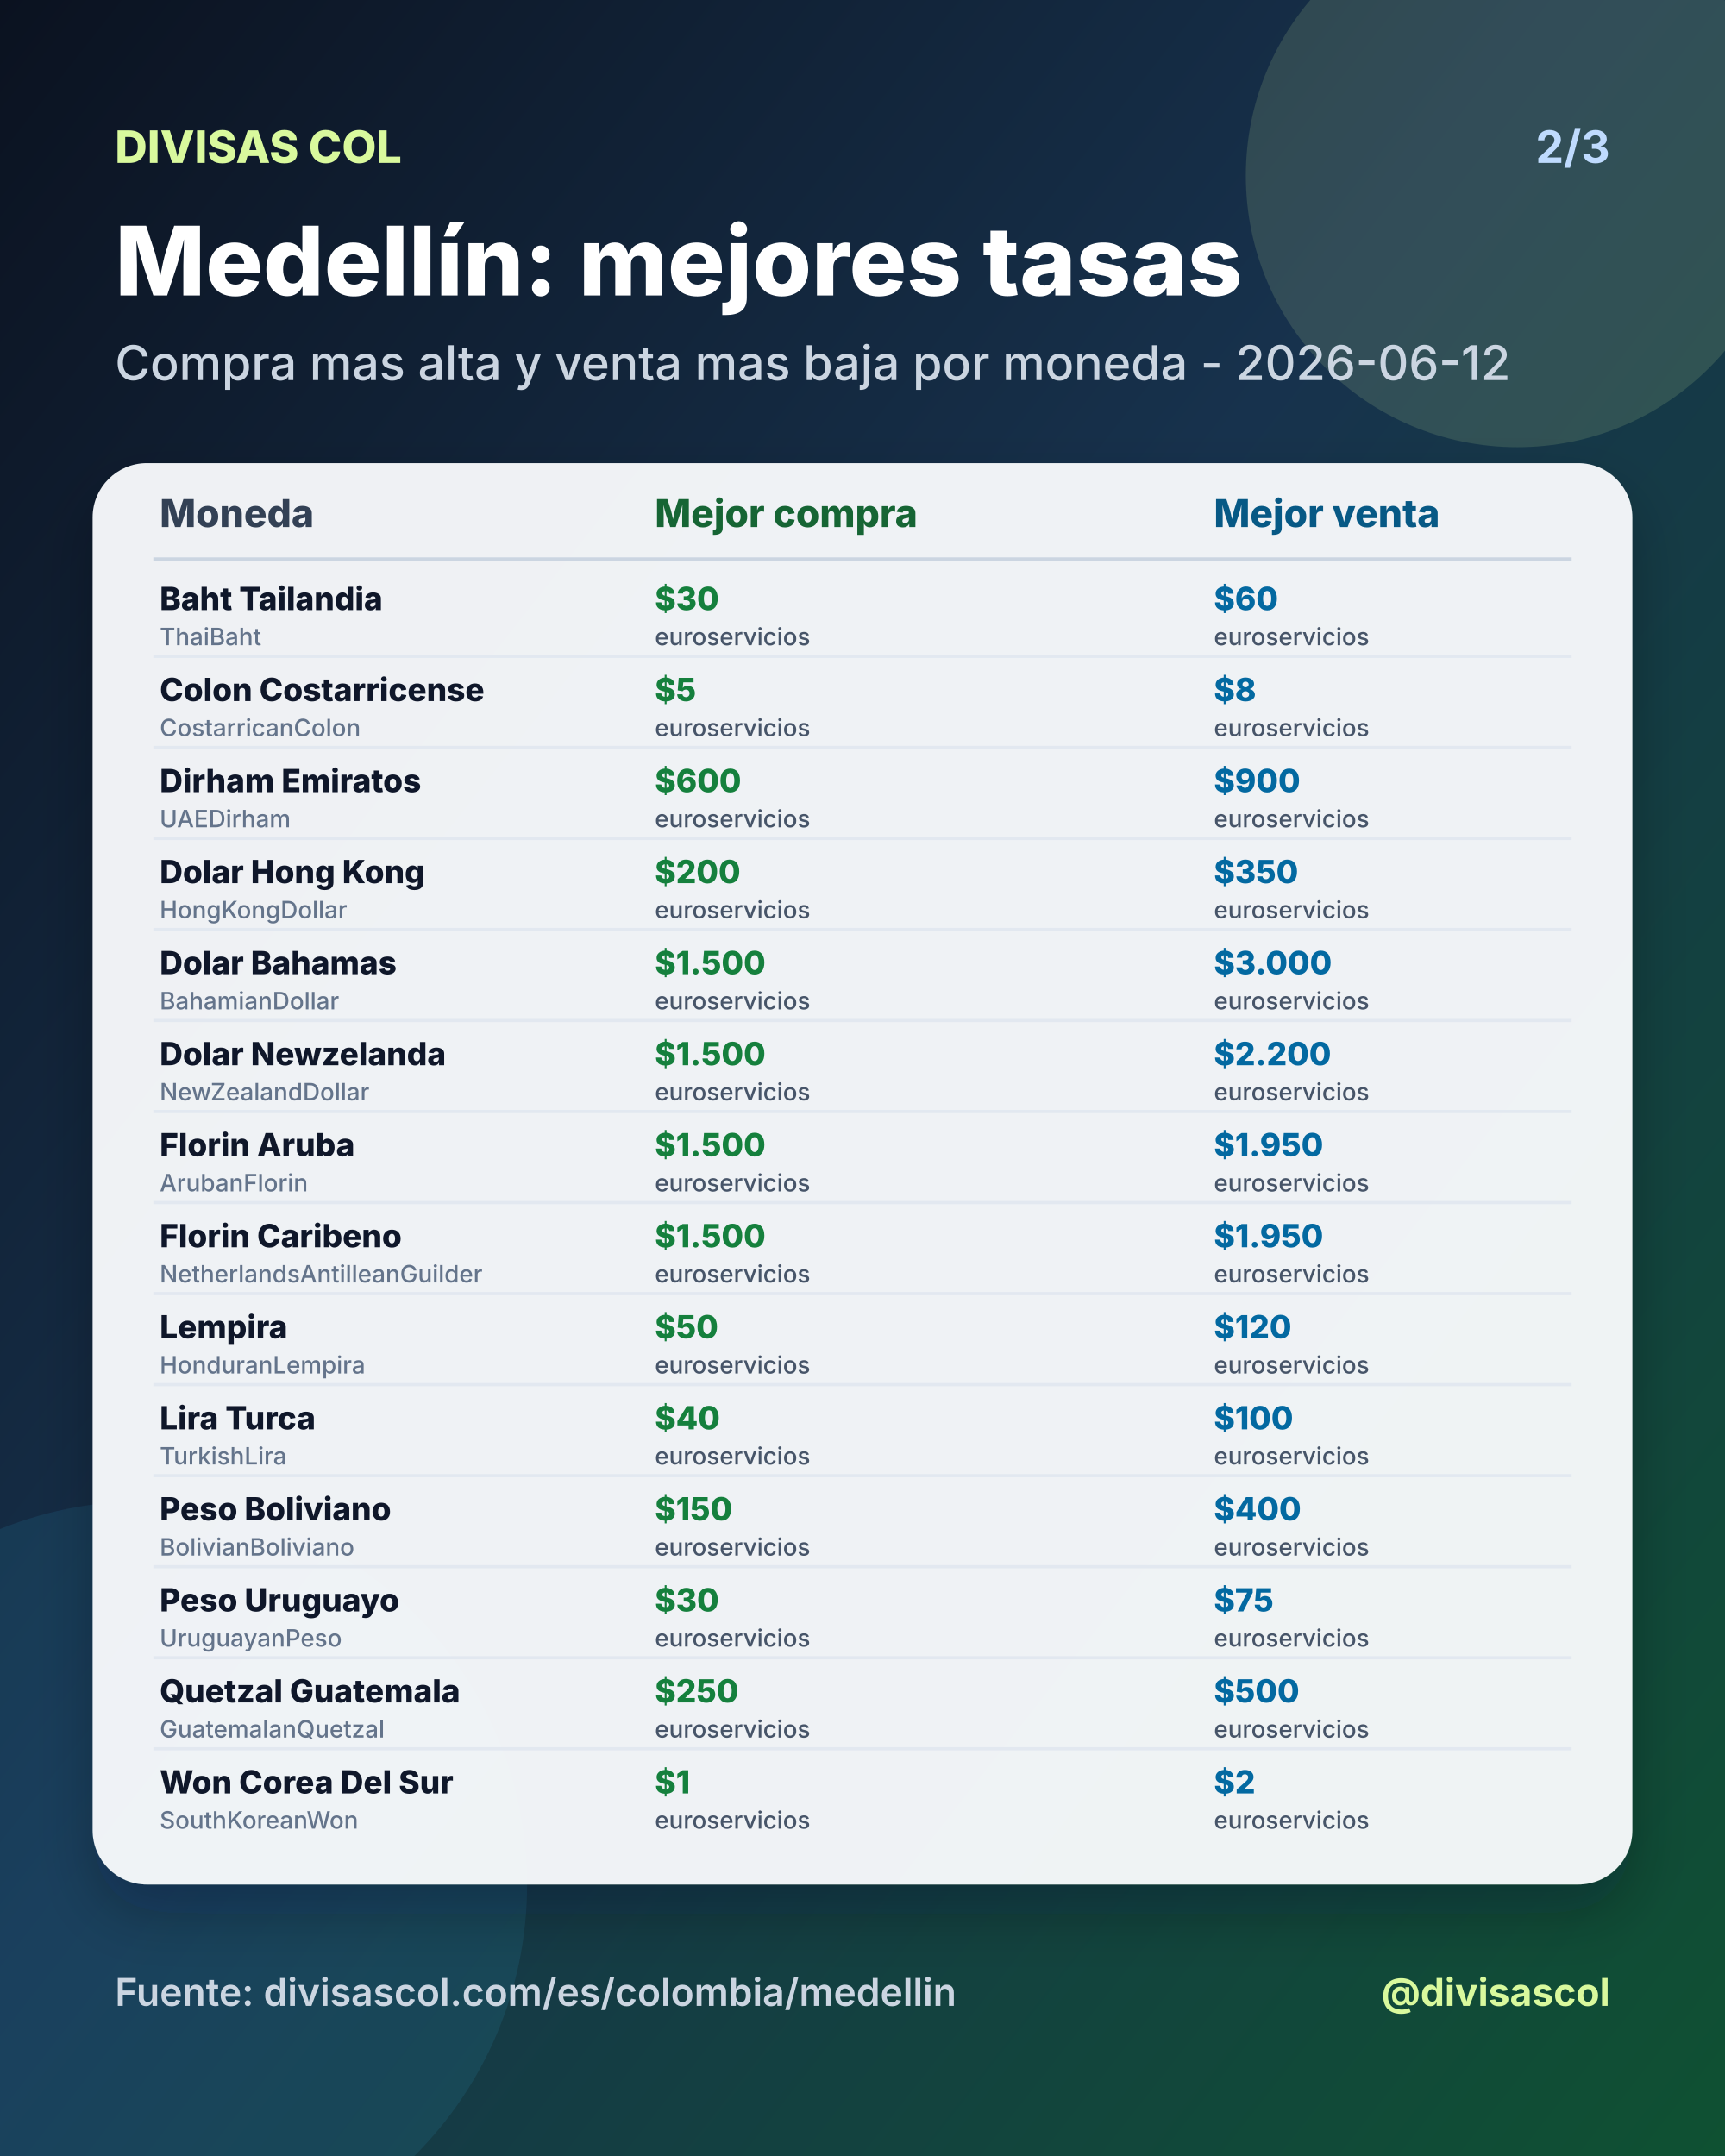
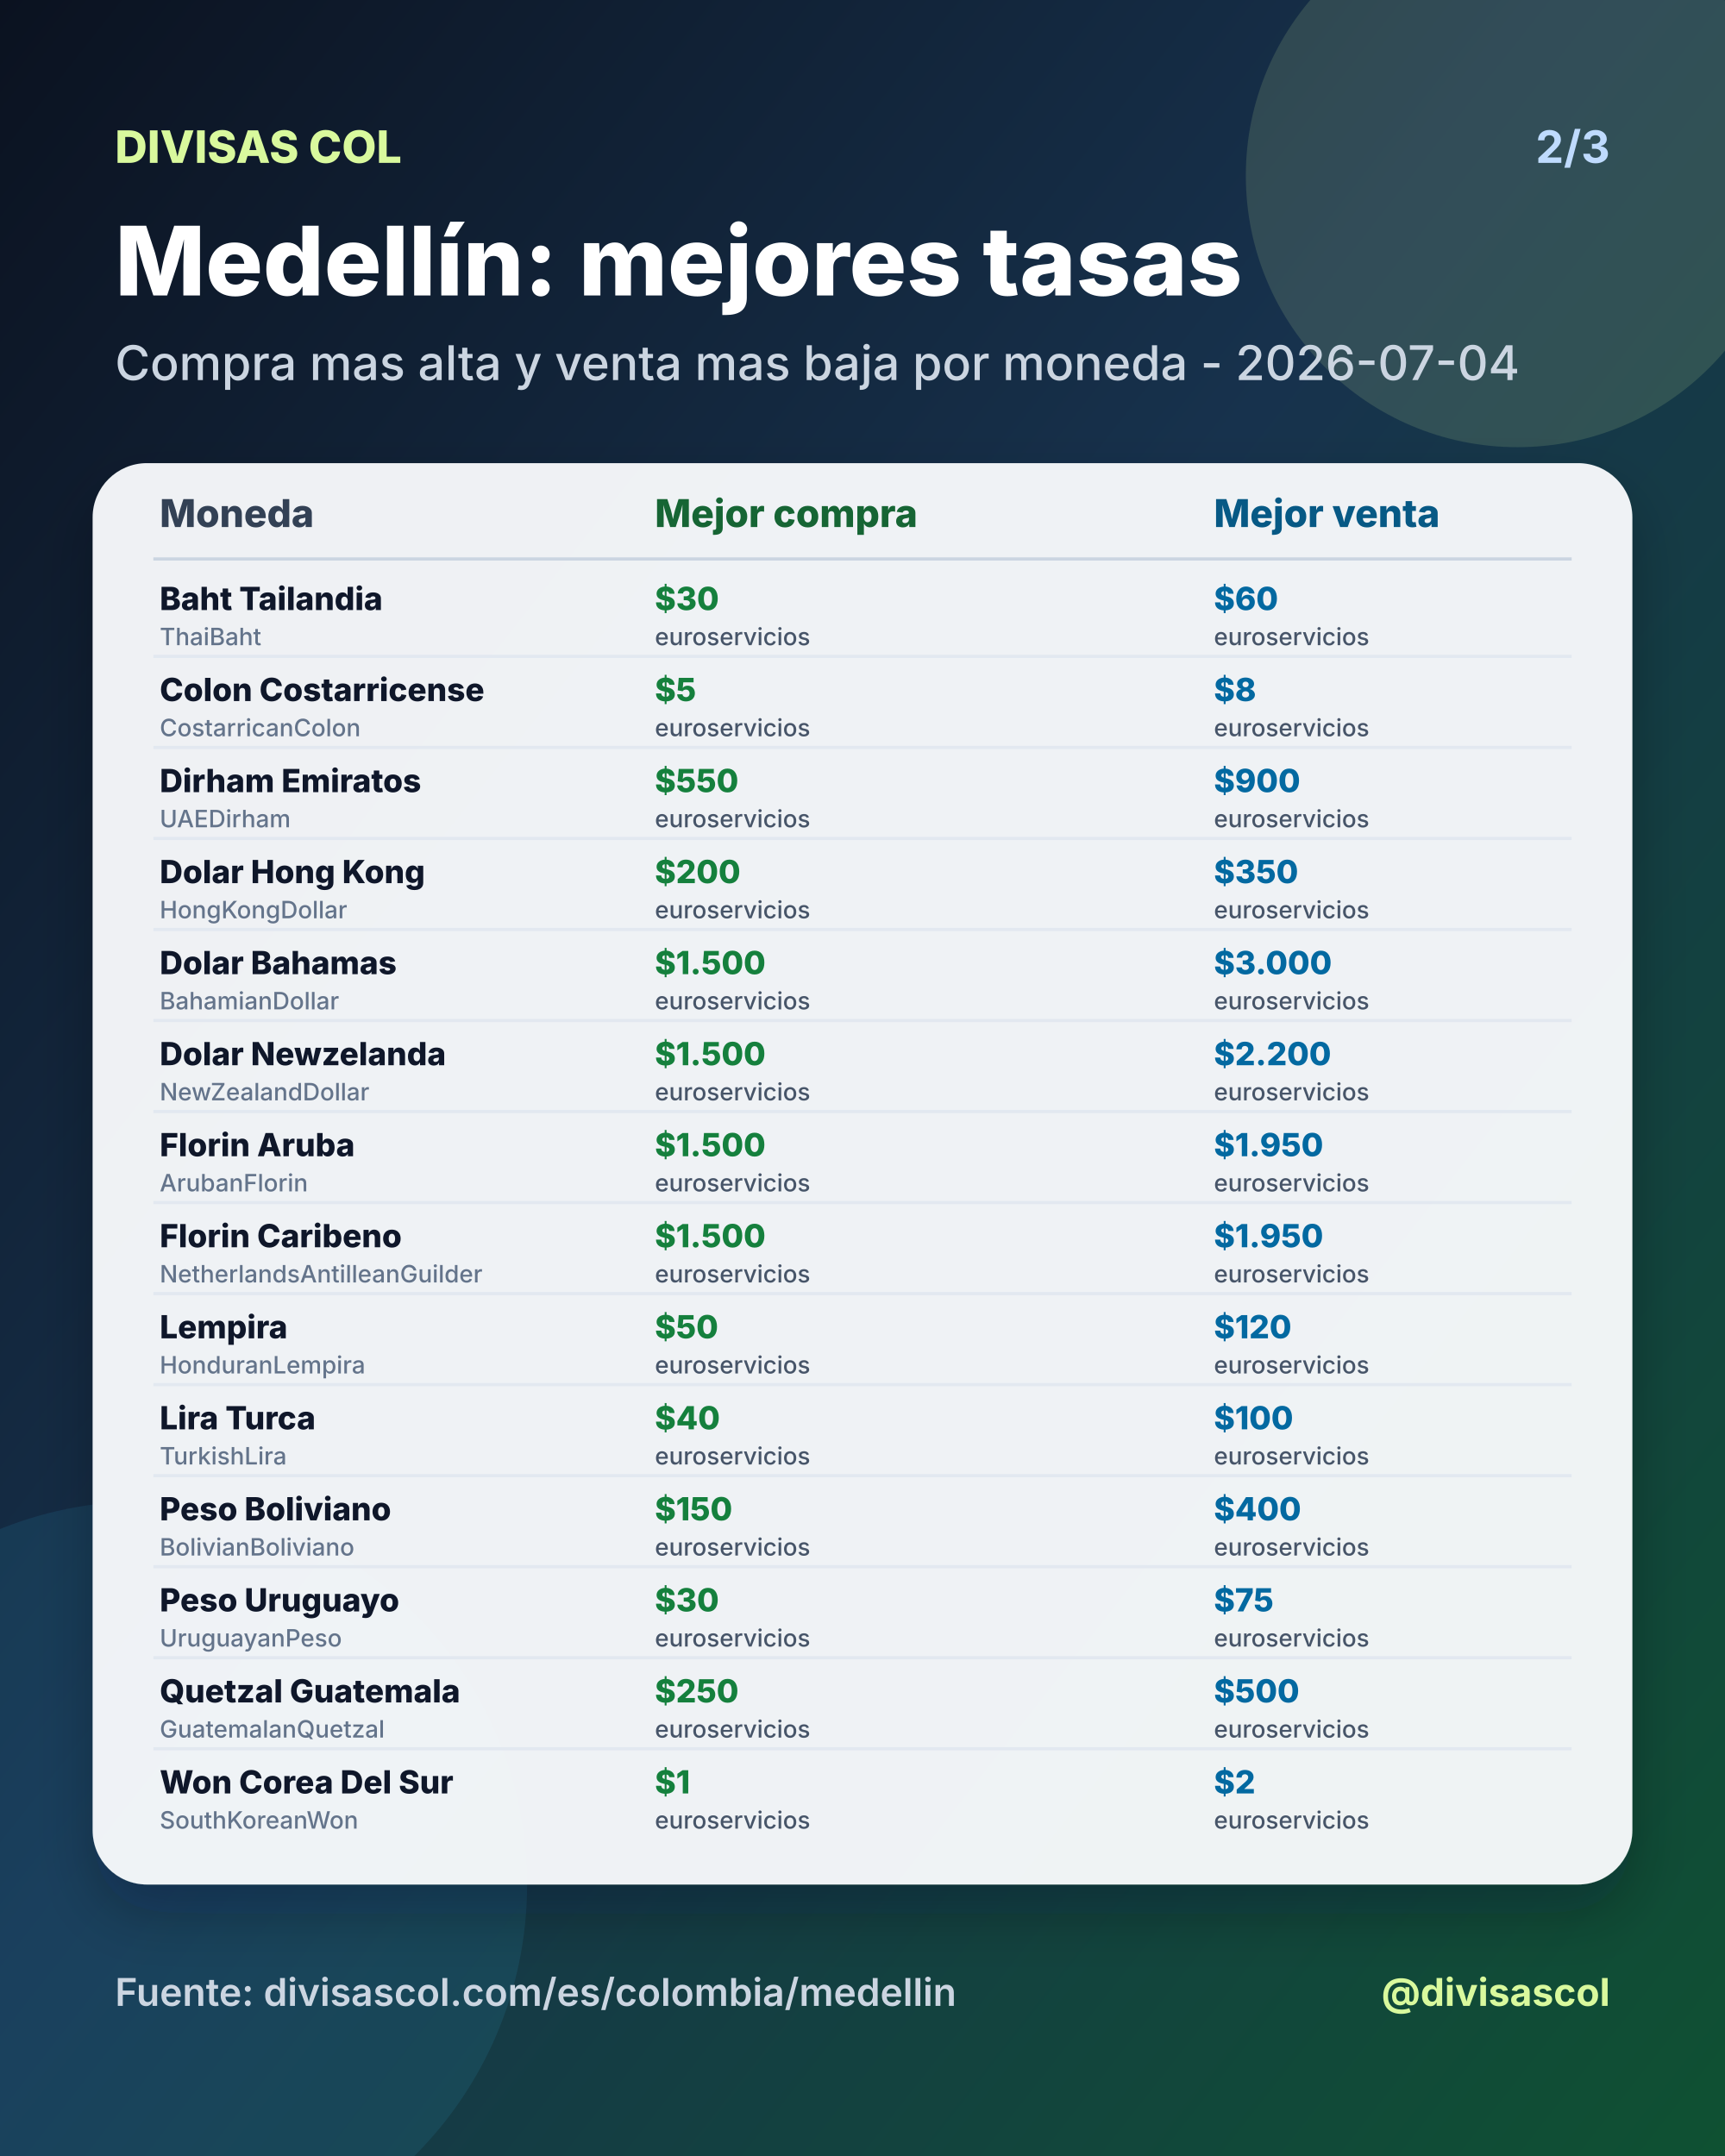
<svg xmlns="http://www.w3.org/2000/svg" width="1080" height="1350" viewBox="0 0 1080 1350">
  <defs>
    <linearGradient id="bg" x1="0" y1="0" x2="1" y2="1">
      <stop offset="0%" stop-color="#0b1220" />
      <stop offset="46%" stop-color="#17324d" />
      <stop offset="100%" stop-color="#0f5132" />
    </linearGradient>
    <filter id="shadow" x="-20%" y="-20%" width="140%" height="140%">
      <feDropShadow dx="0" dy="18" stdDeviation="18" flood-color="#020617" flood-opacity="0.28" />
    </filter>
  </defs>
  <rect width="1080" height="1350" fill="url(#bg)" />
  <circle cx="950" cy="110" r="170" fill="#d9f99d" opacity="0.14" />
  <circle cx="90" cy="1180" r="240" fill="#38bdf8" opacity="0.10" />
  <text x="72" y="102" fill="#d9f99d" font-size="28" font-family="Inter, Arial, sans-serif" font-weight="800" text-anchor="start">DIVISAS COL</text>
  <text x="1008" y="102" fill="#bfdbfe" font-size="28" font-family="Inter, Arial, sans-serif" font-weight="700" text-anchor="end">2/3</text>
  <text x="72" y="185" fill="#ffffff" font-size="60" font-family="Inter, Arial, sans-serif" font-weight="800" text-anchor="start">Medellín: mejores tasas</text>
-   <text x="72" y="238" fill="#cbd5e1" font-size="30" font-family="Inter, Arial, sans-serif" font-weight="500" text-anchor="start">Compra mas alta y venta mas baja por moneda - 2026-06-12</text>
+   <text x="72" y="238" fill="#cbd5e1" font-size="30" font-family="Inter, Arial, sans-serif" font-weight="500" text-anchor="start">Compra mas alta y venta mas baja por moneda - 2026-07-04</text>
  <rect x="58" y="290" width="964" height="890" rx="34" fill="#f8fafc" opacity="0.96" filter="url(#shadow)" />
  <text x="100" y="330" fill="#334155" font-size="24" font-family="Inter, Arial, sans-serif" font-weight="800" text-anchor="start">Moneda</text>
  <text x="410" y="330" fill="#166534" font-size="24" font-family="Inter, Arial, sans-serif" font-weight="800" text-anchor="start">Mejor compra</text>
  <text x="760" y="330" fill="#075985" font-size="24" font-family="Inter, Arial, sans-serif" font-weight="800" text-anchor="start">Mejor venta</text>
  <line x1="96" y1="350" x2="984" y2="350" stroke="#cbd5e1" stroke-width="2" />
  <text x="100" y="382" fill="#0f172a" font-size="20" font-family="Inter, Arial, sans-serif" font-weight="800" text-anchor="start">Baht Tailandia</text>
  <text x="100" y="404" fill="#64748b" font-size="15" font-family="Inter, Arial, sans-serif" font-weight="500" text-anchor="start">ThaiBaht</text>
  <text x="410" y="382" fill="#15803d" font-size="20" font-family="Inter, Arial, sans-serif" font-weight="800" text-anchor="start">$30</text>
  <text x="410" y="404" fill="#475569" font-size="15" font-family="Inter, Arial, sans-serif" font-weight="500" text-anchor="start">euroservicios</text>
  <text x="760" y="382" fill="#0369a1" font-size="20" font-family="Inter, Arial, sans-serif" font-weight="800" text-anchor="start">$60</text>
  <text x="760" y="404" fill="#475569" font-size="15" font-family="Inter, Arial, sans-serif" font-weight="500" text-anchor="start">euroservicios</text>
  <line x1="96" y1="411" x2="984" y2="411" stroke="#e2e8f0" stroke-width="2" />
  <text x="100" y="439" fill="#0f172a" font-size="20" font-family="Inter, Arial, sans-serif" font-weight="800" text-anchor="start">Colon Costarricense</text>
  <text x="100" y="461" fill="#64748b" font-size="15" font-family="Inter, Arial, sans-serif" font-weight="500" text-anchor="start">CostarricanColon</text>
  <text x="410" y="439" fill="#15803d" font-size="20" font-family="Inter, Arial, sans-serif" font-weight="800" text-anchor="start">$5</text>
  <text x="410" y="461" fill="#475569" font-size="15" font-family="Inter, Arial, sans-serif" font-weight="500" text-anchor="start">euroservicios</text>
  <text x="760" y="439" fill="#0369a1" font-size="20" font-family="Inter, Arial, sans-serif" font-weight="800" text-anchor="start">$8</text>
  <text x="760" y="461" fill="#475569" font-size="15" font-family="Inter, Arial, sans-serif" font-weight="500" text-anchor="start">euroservicios</text>
  <line x1="96" y1="468" x2="984" y2="468" stroke="#e2e8f0" stroke-width="2" />
  <text x="100" y="496" fill="#0f172a" font-size="20" font-family="Inter, Arial, sans-serif" font-weight="800" text-anchor="start">Dirham Emiratos</text>
  <text x="100" y="518" fill="#64748b" font-size="15" font-family="Inter, Arial, sans-serif" font-weight="500" text-anchor="start">UAEDirham</text>
-   <text x="410" y="496" fill="#15803d" font-size="20" font-family="Inter, Arial, sans-serif" font-weight="800" text-anchor="start">$600</text>
+   <text x="410" y="496" fill="#15803d" font-size="20" font-family="Inter, Arial, sans-serif" font-weight="800" text-anchor="start">$550</text>
  <text x="410" y="518" fill="#475569" font-size="15" font-family="Inter, Arial, sans-serif" font-weight="500" text-anchor="start">euroservicios</text>
  <text x="760" y="496" fill="#0369a1" font-size="20" font-family="Inter, Arial, sans-serif" font-weight="800" text-anchor="start">$900</text>
  <text x="760" y="518" fill="#475569" font-size="15" font-family="Inter, Arial, sans-serif" font-weight="500" text-anchor="start">euroservicios</text>
  <line x1="96" y1="525" x2="984" y2="525" stroke="#e2e8f0" stroke-width="2" />
  <text x="100" y="553" fill="#0f172a" font-size="20" font-family="Inter, Arial, sans-serif" font-weight="800" text-anchor="start">Dolar Hong Kong</text>
  <text x="100" y="575" fill="#64748b" font-size="15" font-family="Inter, Arial, sans-serif" font-weight="500" text-anchor="start">HongKongDollar</text>
  <text x="410" y="553" fill="#15803d" font-size="20" font-family="Inter, Arial, sans-serif" font-weight="800" text-anchor="start">$200</text>
  <text x="410" y="575" fill="#475569" font-size="15" font-family="Inter, Arial, sans-serif" font-weight="500" text-anchor="start">euroservicios</text>
  <text x="760" y="553" fill="#0369a1" font-size="20" font-family="Inter, Arial, sans-serif" font-weight="800" text-anchor="start">$350</text>
  <text x="760" y="575" fill="#475569" font-size="15" font-family="Inter, Arial, sans-serif" font-weight="500" text-anchor="start">euroservicios</text>
  <line x1="96" y1="582" x2="984" y2="582" stroke="#e2e8f0" stroke-width="2" />
  <text x="100" y="610" fill="#0f172a" font-size="20" font-family="Inter, Arial, sans-serif" font-weight="800" text-anchor="start">Dolar Bahamas</text>
  <text x="100" y="632" fill="#64748b" font-size="15" font-family="Inter, Arial, sans-serif" font-weight="500" text-anchor="start">BahamianDollar</text>
  <text x="410" y="610" fill="#15803d" font-size="20" font-family="Inter, Arial, sans-serif" font-weight="800" text-anchor="start">$1.500</text>
  <text x="410" y="632" fill="#475569" font-size="15" font-family="Inter, Arial, sans-serif" font-weight="500" text-anchor="start">euroservicios</text>
  <text x="760" y="610" fill="#0369a1" font-size="20" font-family="Inter, Arial, sans-serif" font-weight="800" text-anchor="start">$3.000</text>
  <text x="760" y="632" fill="#475569" font-size="15" font-family="Inter, Arial, sans-serif" font-weight="500" text-anchor="start">euroservicios</text>
  <line x1="96" y1="639" x2="984" y2="639" stroke="#e2e8f0" stroke-width="2" />
  <text x="100" y="667" fill="#0f172a" font-size="20" font-family="Inter, Arial, sans-serif" font-weight="800" text-anchor="start">Dolar Newzelanda</text>
  <text x="100" y="689" fill="#64748b" font-size="15" font-family="Inter, Arial, sans-serif" font-weight="500" text-anchor="start">NewZealandDollar</text>
  <text x="410" y="667" fill="#15803d" font-size="20" font-family="Inter, Arial, sans-serif" font-weight="800" text-anchor="start">$1.500</text>
  <text x="410" y="689" fill="#475569" font-size="15" font-family="Inter, Arial, sans-serif" font-weight="500" text-anchor="start">euroservicios</text>
  <text x="760" y="667" fill="#0369a1" font-size="20" font-family="Inter, Arial, sans-serif" font-weight="800" text-anchor="start">$2.200</text>
  <text x="760" y="689" fill="#475569" font-size="15" font-family="Inter, Arial, sans-serif" font-weight="500" text-anchor="start">euroservicios</text>
  <line x1="96" y1="696" x2="984" y2="696" stroke="#e2e8f0" stroke-width="2" />
  <text x="100" y="724" fill="#0f172a" font-size="20" font-family="Inter, Arial, sans-serif" font-weight="800" text-anchor="start">Florin Aruba</text>
  <text x="100" y="746" fill="#64748b" font-size="15" font-family="Inter, Arial, sans-serif" font-weight="500" text-anchor="start">ArubanFlorin</text>
  <text x="410" y="724" fill="#15803d" font-size="20" font-family="Inter, Arial, sans-serif" font-weight="800" text-anchor="start">$1.500</text>
  <text x="410" y="746" fill="#475569" font-size="15" font-family="Inter, Arial, sans-serif" font-weight="500" text-anchor="start">euroservicios</text>
  <text x="760" y="724" fill="#0369a1" font-size="20" font-family="Inter, Arial, sans-serif" font-weight="800" text-anchor="start">$1.950</text>
  <text x="760" y="746" fill="#475569" font-size="15" font-family="Inter, Arial, sans-serif" font-weight="500" text-anchor="start">euroservicios</text>
  <line x1="96" y1="753" x2="984" y2="753" stroke="#e2e8f0" stroke-width="2" />
  <text x="100" y="781" fill="#0f172a" font-size="20" font-family="Inter, Arial, sans-serif" font-weight="800" text-anchor="start">Florin Caribeno</text>
  <text x="100" y="803" fill="#64748b" font-size="15" font-family="Inter, Arial, sans-serif" font-weight="500" text-anchor="start">NetherlandsAntilleanGuilder</text>
  <text x="410" y="781" fill="#15803d" font-size="20" font-family="Inter, Arial, sans-serif" font-weight="800" text-anchor="start">$1.500</text>
  <text x="410" y="803" fill="#475569" font-size="15" font-family="Inter, Arial, sans-serif" font-weight="500" text-anchor="start">euroservicios</text>
  <text x="760" y="781" fill="#0369a1" font-size="20" font-family="Inter, Arial, sans-serif" font-weight="800" text-anchor="start">$1.950</text>
  <text x="760" y="803" fill="#475569" font-size="15" font-family="Inter, Arial, sans-serif" font-weight="500" text-anchor="start">euroservicios</text>
  <line x1="96" y1="810" x2="984" y2="810" stroke="#e2e8f0" stroke-width="2" />
  <text x="100" y="838" fill="#0f172a" font-size="20" font-family="Inter, Arial, sans-serif" font-weight="800" text-anchor="start">Lempira</text>
  <text x="100" y="860" fill="#64748b" font-size="15" font-family="Inter, Arial, sans-serif" font-weight="500" text-anchor="start">HonduranLempira</text>
  <text x="410" y="838" fill="#15803d" font-size="20" font-family="Inter, Arial, sans-serif" font-weight="800" text-anchor="start">$50</text>
  <text x="410" y="860" fill="#475569" font-size="15" font-family="Inter, Arial, sans-serif" font-weight="500" text-anchor="start">euroservicios</text>
  <text x="760" y="838" fill="#0369a1" font-size="20" font-family="Inter, Arial, sans-serif" font-weight="800" text-anchor="start">$120</text>
  <text x="760" y="860" fill="#475569" font-size="15" font-family="Inter, Arial, sans-serif" font-weight="500" text-anchor="start">euroservicios</text>
  <line x1="96" y1="867" x2="984" y2="867" stroke="#e2e8f0" stroke-width="2" />
  <text x="100" y="895" fill="#0f172a" font-size="20" font-family="Inter, Arial, sans-serif" font-weight="800" text-anchor="start">Lira Turca</text>
  <text x="100" y="917" fill="#64748b" font-size="15" font-family="Inter, Arial, sans-serif" font-weight="500" text-anchor="start">TurkishLira</text>
  <text x="410" y="895" fill="#15803d" font-size="20" font-family="Inter, Arial, sans-serif" font-weight="800" text-anchor="start">$40</text>
  <text x="410" y="917" fill="#475569" font-size="15" font-family="Inter, Arial, sans-serif" font-weight="500" text-anchor="start">euroservicios</text>
  <text x="760" y="895" fill="#0369a1" font-size="20" font-family="Inter, Arial, sans-serif" font-weight="800" text-anchor="start">$100</text>
  <text x="760" y="917" fill="#475569" font-size="15" font-family="Inter, Arial, sans-serif" font-weight="500" text-anchor="start">euroservicios</text>
  <line x1="96" y1="924" x2="984" y2="924" stroke="#e2e8f0" stroke-width="2" />
  <text x="100" y="952" fill="#0f172a" font-size="20" font-family="Inter, Arial, sans-serif" font-weight="800" text-anchor="start">Peso Boliviano</text>
  <text x="100" y="974" fill="#64748b" font-size="15" font-family="Inter, Arial, sans-serif" font-weight="500" text-anchor="start">BolivianBoliviano</text>
  <text x="410" y="952" fill="#15803d" font-size="20" font-family="Inter, Arial, sans-serif" font-weight="800" text-anchor="start">$150</text>
  <text x="410" y="974" fill="#475569" font-size="15" font-family="Inter, Arial, sans-serif" font-weight="500" text-anchor="start">euroservicios</text>
  <text x="760" y="952" fill="#0369a1" font-size="20" font-family="Inter, Arial, sans-serif" font-weight="800" text-anchor="start">$400</text>
  <text x="760" y="974" fill="#475569" font-size="15" font-family="Inter, Arial, sans-serif" font-weight="500" text-anchor="start">euroservicios</text>
  <line x1="96" y1="981" x2="984" y2="981" stroke="#e2e8f0" stroke-width="2" />
  <text x="100" y="1009" fill="#0f172a" font-size="20" font-family="Inter, Arial, sans-serif" font-weight="800" text-anchor="start">Peso Uruguayo</text>
  <text x="100" y="1031" fill="#64748b" font-size="15" font-family="Inter, Arial, sans-serif" font-weight="500" text-anchor="start">UruguayanPeso</text>
  <text x="410" y="1009" fill="#15803d" font-size="20" font-family="Inter, Arial, sans-serif" font-weight="800" text-anchor="start">$30</text>
  <text x="410" y="1031" fill="#475569" font-size="15" font-family="Inter, Arial, sans-serif" font-weight="500" text-anchor="start">euroservicios</text>
  <text x="760" y="1009" fill="#0369a1" font-size="20" font-family="Inter, Arial, sans-serif" font-weight="800" text-anchor="start">$75</text>
  <text x="760" y="1031" fill="#475569" font-size="15" font-family="Inter, Arial, sans-serif" font-weight="500" text-anchor="start">euroservicios</text>
  <line x1="96" y1="1038" x2="984" y2="1038" stroke="#e2e8f0" stroke-width="2" />
  <text x="100" y="1066" fill="#0f172a" font-size="20" font-family="Inter, Arial, sans-serif" font-weight="800" text-anchor="start">Quetzal Guatemala</text>
  <text x="100" y="1088" fill="#64748b" font-size="15" font-family="Inter, Arial, sans-serif" font-weight="500" text-anchor="start">GuatemalanQuetzal</text>
  <text x="410" y="1066" fill="#15803d" font-size="20" font-family="Inter, Arial, sans-serif" font-weight="800" text-anchor="start">$250</text>
  <text x="410" y="1088" fill="#475569" font-size="15" font-family="Inter, Arial, sans-serif" font-weight="500" text-anchor="start">euroservicios</text>
  <text x="760" y="1066" fill="#0369a1" font-size="20" font-family="Inter, Arial, sans-serif" font-weight="800" text-anchor="start">$500</text>
  <text x="760" y="1088" fill="#475569" font-size="15" font-family="Inter, Arial, sans-serif" font-weight="500" text-anchor="start">euroservicios</text>
  <line x1="96" y1="1095" x2="984" y2="1095" stroke="#e2e8f0" stroke-width="2" />
  <text x="100" y="1123" fill="#0f172a" font-size="20" font-family="Inter, Arial, sans-serif" font-weight="800" text-anchor="start">Won Corea Del Sur</text>
  <text x="100" y="1145" fill="#64748b" font-size="15" font-family="Inter, Arial, sans-serif" font-weight="500" text-anchor="start">SouthKoreanWon</text>
  <text x="410" y="1123" fill="#15803d" font-size="20" font-family="Inter, Arial, sans-serif" font-weight="800" text-anchor="start">$1</text>
  <text x="410" y="1145" fill="#475569" font-size="15" font-family="Inter, Arial, sans-serif" font-weight="500" text-anchor="start">euroservicios</text>
  <text x="760" y="1123" fill="#0369a1" font-size="20" font-family="Inter, Arial, sans-serif" font-weight="800" text-anchor="start">$2</text>
  <text x="760" y="1145" fill="#475569" font-size="15" font-family="Inter, Arial, sans-serif" font-weight="500" text-anchor="start">euroservicios</text>
  <text x="72" y="1256" fill="#cbd5e1" font-size="24" font-family="Inter, Arial, sans-serif" font-weight="600" text-anchor="start">Fuente: divisascol.com/es/colombia/medellin</text>
  <text x="1008" y="1256" fill="#d9f99d" font-size="24" font-family="Inter, Arial, sans-serif" font-weight="700" text-anchor="end">@divisascol</text>
</svg>
